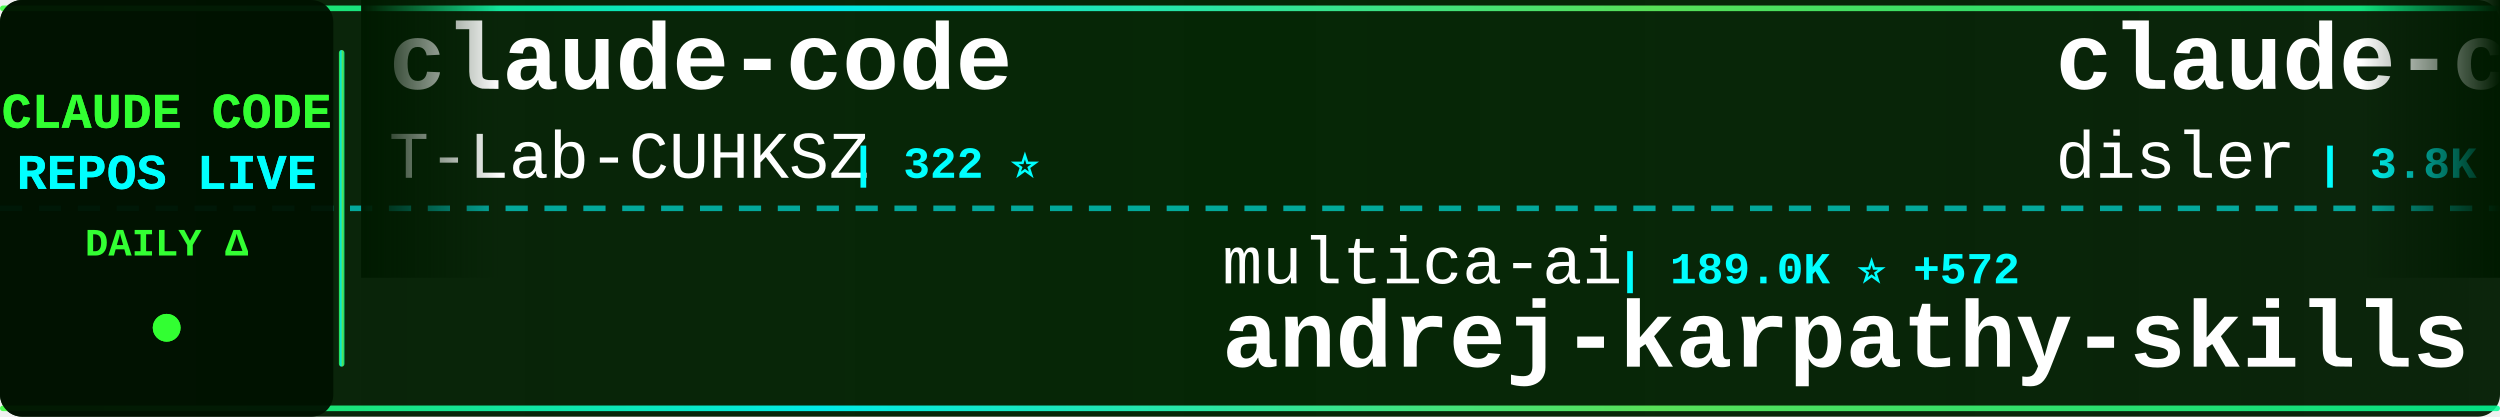
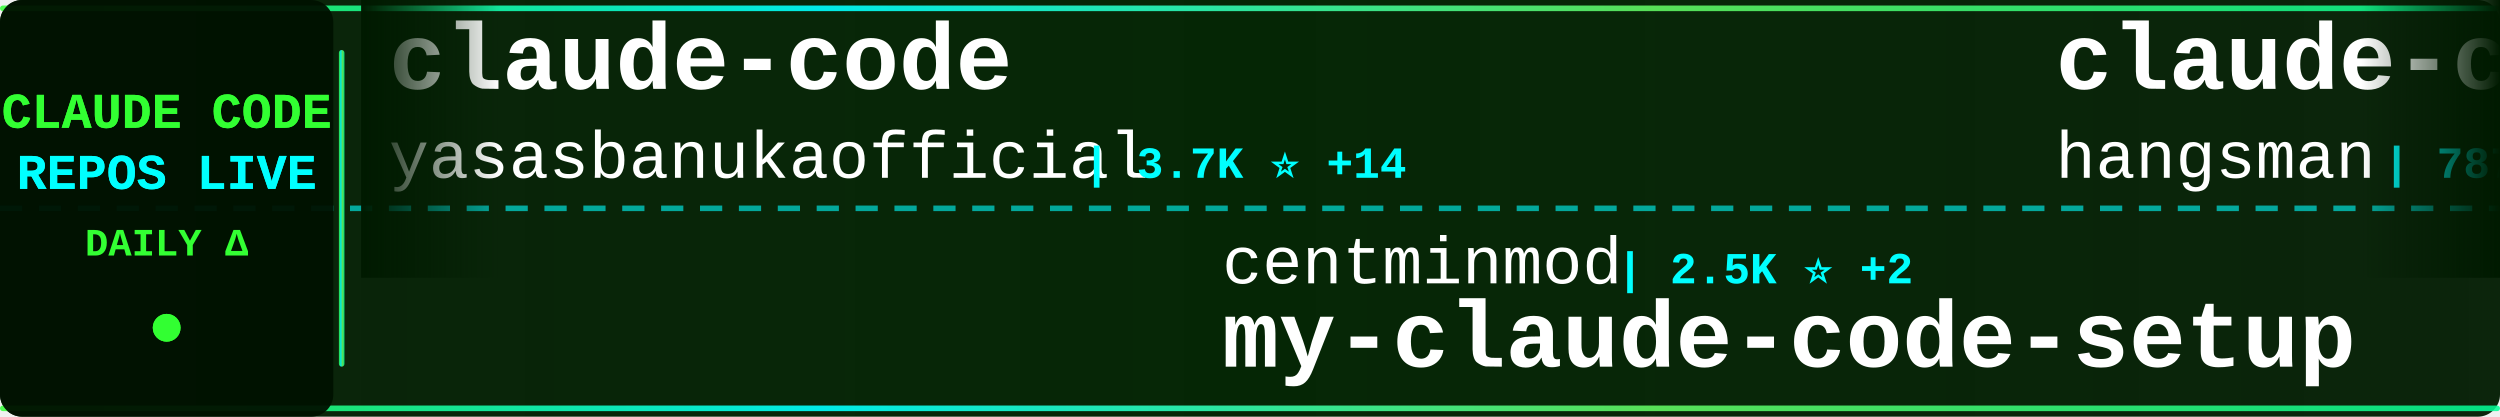
<svg xmlns="http://www.w3.org/2000/svg" width="900" height="150">
  <defs>
    <linearGradient id="tickerBg" x1="0%" y1="0%" x2="100%" y2="0%">
      <stop offset="0%" style="stop-color:#001a00;stop-opacity:0.95" />
      <stop offset="50%" style="stop-color:#002200;stop-opacity:0.98" />
      <stop offset="100%" style="stop-color:#001a00;stop-opacity:0.95" />
    </linearGradient>
    <linearGradient id="borderGrad" x1="0%" y1="0%" x2="100%" y2="0%">
      <stop offset="0%" style="stop-color:#33ff33;stop-opacity:0.85">
        <animate attributeName="stop-opacity" values="0.85;1;0.85" dur="2s" repeatCount="indefinite" />
      </stop>
      <stop offset="33%" style="stop-color:#00ffff;stop-opacity:0.9">
        <animate attributeName="stop-opacity" values="0.9;1;0.9" dur="2.2s" repeatCount="indefinite" />
      </stop>
      <stop offset="66%" style="stop-color:#66ff66;stop-opacity:0.85">
        <animate attributeName="stop-opacity" values="0.85;1;0.85" dur="1.8s" repeatCount="indefinite" />
      </stop>
      <stop offset="100%" style="stop-color:#00ff99;stop-opacity:0.85">
        <animate attributeName="stop-opacity" values="0.85;1;0.85" dur="2s" repeatCount="indefinite" />
      </stop>
    </linearGradient>
    <filter id="textGlow">
      <feGaussianBlur stdDeviation="0.1" result="coloredBlur" />
      <feMerge>
        <feMergeNode in="coloredBlur" />
        <feMergeNode in="SourceGraphic" />
      </feMerge>
    </filter>
    <filter id="metricGlow">
      <feGaussianBlur stdDeviation="0.2" result="coloredBlur" />
      <feMerge>
        <feMergeNode in="coloredBlur" />
        <feMergeNode in="SourceGraphic" />
      </feMerge>
    </filter>
    <linearGradient id="leftFade" x1="0%" y1="0%" x2="100%" y2="0%">
      <stop offset="0%" style="stop-color:#001a00;stop-opacity:1" />
      <stop offset="100%" style="stop-color:#001a00;stop-opacity:0" />
    </linearGradient>
    <linearGradient id="rightFade" x1="0%" y1="0%" x2="100%" y2="0%">
      <stop offset="0%" style="stop-color:#001a00;stop-opacity:0" />
      <stop offset="100%" style="stop-color:#001a00;stop-opacity:1" />
    </linearGradient>
  </defs>
  <rect width="900" height="150" fill="url(#tickerBg)" rx="8" />
  <rect x="0" y="2" width="900" height="2" fill="url(#borderGrad)" rx="1" />
  <rect x="0" y="146" width="900" height="2" fill="url(#borderGrad)" rx="1" />
  <line x1="0" y1="75" x2="900" y2="75" stroke="#00ffff" stroke-width="2" stroke-dasharray="8 6" opacity="0.6" />
  <rect x="0" y="0" width="120" height="150" fill="#001100" opacity="0.95" rx="8" />
  <text x="60" y="46" font-family="'Courier New', monospace" font-size="18" font-weight="bold" fill="#33ff33" text-anchor="middle" filter="url(#textGlow)">
    CLAUDE CODE
  </text>
  <text x="60" y="68" font-family="'Courier New', monospace" font-size="18" font-weight="bold" fill="#00ffff" text-anchor="middle" filter="url(#textGlow)">
    REPOS LIVE
  </text>
  <text x="60" y="92" font-family="'Courier New', monospace" font-size="14" font-weight="bold" fill="#33ff33" text-anchor="middle">
    DAILY Δ
  </text>
  <circle cx="60" cy="118" r="5" fill="#33ff33" filter="url(#metricGlow)">
    <animate attributeName="r" values="4;6;4" dur="1.5s" repeatCount="indefinite" />
    <animate attributeName="opacity" values="0.6;1;0.6" dur="1.5s" repeatCount="indefinite" />
  </circle>
  <rect x="122" y="18" width="2" height="114" fill="url(#borderGrad)" rx="1" />
  <clipPath id="tickerClip">
    <rect x="130" y="0" width="770" height="150" />
  </clipPath>
  <g clip-path="url(#tickerClip)">
    <g id="tickerItems">
      <animateTransform attributeName="transform" attributeType="XML" type="translate" from="0 0" to="-3000 0" dur="54s" repeatCount="indefinite" />
      <g transform="translate(0, 0)">
        <text x="140" y="32" font-family="'Courier New', monospace" font-size="34" font-weight="bold" fill="#ffffff">claude-code</text>
-         <text x="140" y="64" font-family="'Courier New', monospace" font-size="24" font-weight="normal" fill="#ffffff" opacity="1.0">T-Lab-CUHKSZ</text>
-         <text x="306" y="64" font-family="'Courier New', monospace" font-size="16" font-weight="bold" fill="#00ffff"> | 322 ⭐</text>
+         <text x="140" y="64" font-family="'Courier New', monospace" font-size="24" font-weight="normal" fill="#ffffff" opacity="1.0">yasasbanukaofficial</text>
+         <text x="390" y="64" font-family="'Courier New', monospace" font-size="16" font-weight="bold" fill="#00ffff"> | 3.7K ⭐ +14</text>
      </g>
      <g transform="translate(300, 0)">
-         <text x="140" y="102" font-family="'Courier New', monospace" font-size="24" font-weight="normal" fill="#ffffff" opacity="1.0">multica-ai</text>
-         <text x="282" y="102" font-family="'Courier New', monospace" font-size="16" font-weight="bold" fill="#00ffff"> | 189.0K ⭐ +572</text>
-         <text x="140" y="132" font-family="'Courier New', monospace" font-size="34" font-weight="bold" fill="#ffffff">andrej-karpathy-skills</text>
+         <text x="140" y="102" font-family="'Courier New', monospace" font-size="24" font-weight="normal" fill="#ffffff" opacity="1.0">centminmod</text>
+         <text x="282" y="102" font-family="'Courier New', monospace" font-size="16" font-weight="bold" fill="#00ffff"> | 2.5K ⭐ +2</text>
+         <text x="140" y="132" font-family="'Courier New', monospace" font-size="34" font-weight="bold" fill="#ffffff">my-claude-code-setup</text>
      </g>
      <g transform="translate(600, 0)">
-         <text x="140" y="32" font-family="'Courier New', monospace" font-size="34" font-weight="bold" fill="#ffffff">claude-code-hooks-master...</text>
-         <text x="140" y="64" font-family="'Courier New', monospace" font-size="24" font-weight="normal" fill="#ffffff" opacity="1.0">disler</text>
-         <text x="234" y="64" font-family="'Courier New', monospace" font-size="16" font-weight="bold" fill="#00ffff"> | 3.8K ⭐ +1</text>
+         <text x="140" y="32" font-family="'Courier New', monospace" font-size="34" font-weight="bold" fill="#ffffff">claude-code-source</text>
+         <text x="140" y="64" font-family="'Courier New', monospace" font-size="24" font-weight="normal" fill="#ffffff" opacity="1.0">hangsman</text>
+         <text x="258" y="64" font-family="'Courier New', monospace" font-size="16" font-weight="bold" fill="#00ffff"> | 787 ⭐</text>
      </g>
      <g transform="translate(900, 0)">
-         <text x="140" y="102" font-family="'Courier New', monospace" font-size="24" font-weight="normal" fill="#ffffff" opacity="1.0">davila7</text>
-         <text x="246" y="102" font-family="'Courier New', monospace" font-size="16" font-weight="bold" fill="#00ffff"> | 28.5K ⭐ +35</text>
-         <text x="140" y="132" font-family="'Courier New', monospace" font-size="34" font-weight="bold" fill="#ffffff">claude-code-templates</text>
+         <text x="140" y="102" font-family="'Courier New', monospace" font-size="24" font-weight="normal" fill="#ffffff" opacity="1.0">anthropics</text>
+         <text x="282" y="102" font-family="'Courier New', monospace" font-size="16" font-weight="bold" fill="#00ffff"> | 5.5K ⭐ +8</text>
+         <text x="140" y="132" font-family="'Courier New', monospace" font-size="34" font-weight="bold" fill="#ffffff">claude-code-security-rev...</text>
      </g>
      <g transform="translate(1200, 0)">
-         <text x="140" y="32" font-family="'Courier New', monospace" font-size="34" font-weight="bold" fill="#ffffff">claude-code-infrastructu...</text>
-         <text x="140" y="64" font-family="'Courier New', monospace" font-size="24" font-weight="normal" fill="#ffffff" opacity="1.0">diet103</text>
-         <text x="246" y="64" font-family="'Courier New', monospace" font-size="16" font-weight="bold" fill="#00ffff"> | 9.7K ⭐ +1</text>
-       </g>
-       <g transform="translate(1500, 0)">
-         <text x="140" y="102" font-family="'Courier New', monospace" font-size="24" font-weight="normal" fill="#ffffff" opacity="1.0">sugyan</text>
-         <text x="234" y="102" font-family="'Courier New', monospace" font-size="16" font-weight="bold" fill="#00ffff"> | 1.1K ⭐</text>
-         <text x="140" y="132" font-family="'Courier New', monospace" font-size="34" font-weight="bold" fill="#ffffff">claude-code-webui</text>
-       </g>
-       <g transform="translate(1800, 0)">
        <text x="140" y="32" font-family="'Courier New', monospace" font-size="34" font-weight="bold" fill="#ffffff">claude-code</text>
        <text x="140" y="64" font-family="'Courier New', monospace" font-size="24" font-weight="normal" fill="#ffffff" opacity="1.0">isboyjc</text>
        <text x="246" y="64" font-family="'Courier New', monospace" font-size="16" font-weight="bold" fill="#00ffff"> | 160 ⭐</text>
      </g>
+       <g transform="translate(1500, 0)">
+         <text x="140" y="102" font-family="'Courier New', monospace" font-size="24" font-weight="normal" fill="#ffffff" opacity="1.0">alex000kim</text>
+         <text x="282" y="102" font-family="'Courier New', monospace" font-size="16" font-weight="bold" fill="#00ffff"> | 231 ⭐</text>
+         <text x="140" y="132" font-family="'Courier New', monospace" font-size="34" font-weight="bold" fill="#ffffff">claude-code</text>
+       </g>
+       <g transform="translate(1800, 0)">
+         <text x="140" y="32" font-family="'Courier New', monospace" font-size="34" font-weight="bold" fill="#ffffff">claude-code-reverse</text>
+         <text x="140" y="64" font-family="'Courier New', monospace" font-size="24" font-weight="normal" fill="#ffffff" opacity="1.0">Yuyz0112</text>
+         <text x="258" y="64" font-family="'Courier New', monospace" font-size="16" font-weight="bold" fill="#00ffff"> | 2.4K ⭐</text>
+       </g>
      <g transform="translate(2100, 0)">
-         <text x="140" y="102" font-family="'Courier New', monospace" font-size="24" font-weight="normal" fill="#ffffff" opacity="1.0">edmund-io</text>
-         <text x="270" y="102" font-family="'Courier New', monospace" font-size="16" font-weight="bold" fill="#00ffff"> | 1.5K ⭐ +2</text>
-         <text x="140" y="132" font-family="'Courier New', monospace" font-size="34" font-weight="bold" fill="#ffffff">edmunds-claude-code</text>
+         <text x="140" y="102" font-family="'Courier New', monospace" font-size="24" font-weight="normal" fill="#ffffff" opacity="1.0">Yeachan-Heo</text>
+         <text x="294" y="102" font-family="'Courier New', monospace" font-size="16" font-weight="bold" fill="#00ffff"> | 37.5K ⭐ +59</text>
+         <text x="140" y="132" font-family="'Courier New', monospace" font-size="34" font-weight="bold" fill="#ffffff">oh-my-claudecode</text>
      </g>
      <g transform="translate(2400, 0)">
-         <text x="140" y="32" font-family="'Courier New', monospace" font-size="34" font-weight="bold" fill="#ffffff">claude-code-rust</text>
-         <text x="140" y="64" font-family="'Courier New', monospace" font-size="24" font-weight="normal" fill="#ffffff" opacity="1.0">lorryjovens-hub</text>
-         <text x="342" y="64" font-family="'Courier New', monospace" font-size="16" font-weight="bold" fill="#00ffff"> | 1.7K ⭐</text>
+         <text x="140" y="32" font-family="'Courier New', monospace" font-size="34" font-weight="bold" fill="#ffffff">Claude-Code</text>
+         <text x="140" y="64" font-family="'Courier New', monospace" font-size="24" font-weight="normal" fill="#ffffff" opacity="1.0">OrcaWhisper</text>
+         <text x="294" y="64" font-family="'Courier New', monospace" font-size="16" font-weight="bold" fill="#00ffff"> | 83 ⭐</text>
      </g>
      <g transform="translate(2700, 0)">
-         <text x="140" y="102" font-family="'Courier New', monospace" font-size="24" font-weight="normal" fill="#ffffff" opacity="1.0">jarmuine</text>
-         <text x="258" y="102" font-family="'Courier New', monospace" font-size="16" font-weight="bold" fill="#00ffff"> | 2.2K ⭐</text>
-         <text x="140" y="132" font-family="'Courier New', monospace" font-size="34" font-weight="bold" fill="#ffffff">claude-code</text>
+         <text x="140" y="102" font-family="'Courier New', monospace" font-size="24" font-weight="normal" fill="#ffffff" opacity="1.0">ponponon</text>
+         <text x="258" y="102" font-family="'Courier New', monospace" font-size="16" font-weight="bold" fill="#00ffff"> | 2.3K ⭐ +1</text>
+         <text x="140" y="132" font-family="'Courier New', monospace" font-size="34" font-weight="bold" fill="#ffffff">claude_code_src</text>
      </g>
      <g transform="translate(3000, 0)">
        <text x="140" y="32" font-family="'Courier New', monospace" font-size="34" font-weight="bold" fill="#ffffff">claude-code</text>
-         <text x="140" y="64" font-family="'Courier New', monospace" font-size="24" font-weight="normal" fill="#ffffff" opacity="1.0">T-Lab-CUHKSZ</text>
-         <text x="306" y="64" font-family="'Courier New', monospace" font-size="16" font-weight="bold" fill="#00ffff"> | 322 ⭐</text>
+         <text x="140" y="64" font-family="'Courier New', monospace" font-size="24" font-weight="normal" fill="#ffffff" opacity="1.0">yasasbanukaofficial</text>
+         <text x="390" y="64" font-family="'Courier New', monospace" font-size="16" font-weight="bold" fill="#00ffff"> | 3.7K ⭐ +14</text>
      </g>
      <g transform="translate(3300, 0)">
-         <text x="140" y="102" font-family="'Courier New', monospace" font-size="24" font-weight="normal" fill="#ffffff" opacity="1.0">multica-ai</text>
-         <text x="282" y="102" font-family="'Courier New', monospace" font-size="16" font-weight="bold" fill="#00ffff"> | 189.0K ⭐ +572</text>
-         <text x="140" y="132" font-family="'Courier New', monospace" font-size="34" font-weight="bold" fill="#ffffff">andrej-karpathy-skills</text>
+         <text x="140" y="102" font-family="'Courier New', monospace" font-size="24" font-weight="normal" fill="#ffffff" opacity="1.0">centminmod</text>
+         <text x="282" y="102" font-family="'Courier New', monospace" font-size="16" font-weight="bold" fill="#00ffff"> | 2.5K ⭐ +2</text>
+         <text x="140" y="132" font-family="'Courier New', monospace" font-size="34" font-weight="bold" fill="#ffffff">my-claude-code-setup</text>
      </g>
      <g transform="translate(3600, 0)">
-         <text x="140" y="32" font-family="'Courier New', monospace" font-size="34" font-weight="bold" fill="#ffffff">claude-code-hooks-master...</text>
-         <text x="140" y="64" font-family="'Courier New', monospace" font-size="24" font-weight="normal" fill="#ffffff" opacity="1.0">disler</text>
-         <text x="234" y="64" font-family="'Courier New', monospace" font-size="16" font-weight="bold" fill="#00ffff"> | 3.8K ⭐ +1</text>
+         <text x="140" y="32" font-family="'Courier New', monospace" font-size="34" font-weight="bold" fill="#ffffff">claude-code-source</text>
+         <text x="140" y="64" font-family="'Courier New', monospace" font-size="24" font-weight="normal" fill="#ffffff" opacity="1.0">hangsman</text>
+         <text x="258" y="64" font-family="'Courier New', monospace" font-size="16" font-weight="bold" fill="#00ffff"> | 787 ⭐</text>
      </g>
      <g transform="translate(3900, 0)">
-         <text x="140" y="102" font-family="'Courier New', monospace" font-size="24" font-weight="normal" fill="#ffffff" opacity="1.0">davila7</text>
-         <text x="246" y="102" font-family="'Courier New', monospace" font-size="16" font-weight="bold" fill="#00ffff"> | 28.5K ⭐ +35</text>
-         <text x="140" y="132" font-family="'Courier New', monospace" font-size="34" font-weight="bold" fill="#ffffff">claude-code-templates</text>
+         <text x="140" y="102" font-family="'Courier New', monospace" font-size="24" font-weight="normal" fill="#ffffff" opacity="1.0">anthropics</text>
+         <text x="282" y="102" font-family="'Courier New', monospace" font-size="16" font-weight="bold" fill="#00ffff"> | 5.5K ⭐ +8</text>
+         <text x="140" y="132" font-family="'Courier New', monospace" font-size="34" font-weight="bold" fill="#ffffff">claude-code-security-rev...</text>
      </g>
    </g>
  </g>
  <rect x="130" y="0" width="50" height="100" fill="url(#leftFade)" />
  <rect x="850" y="0" width="50" height="100" fill="url(#rightFade)" />
</svg>
